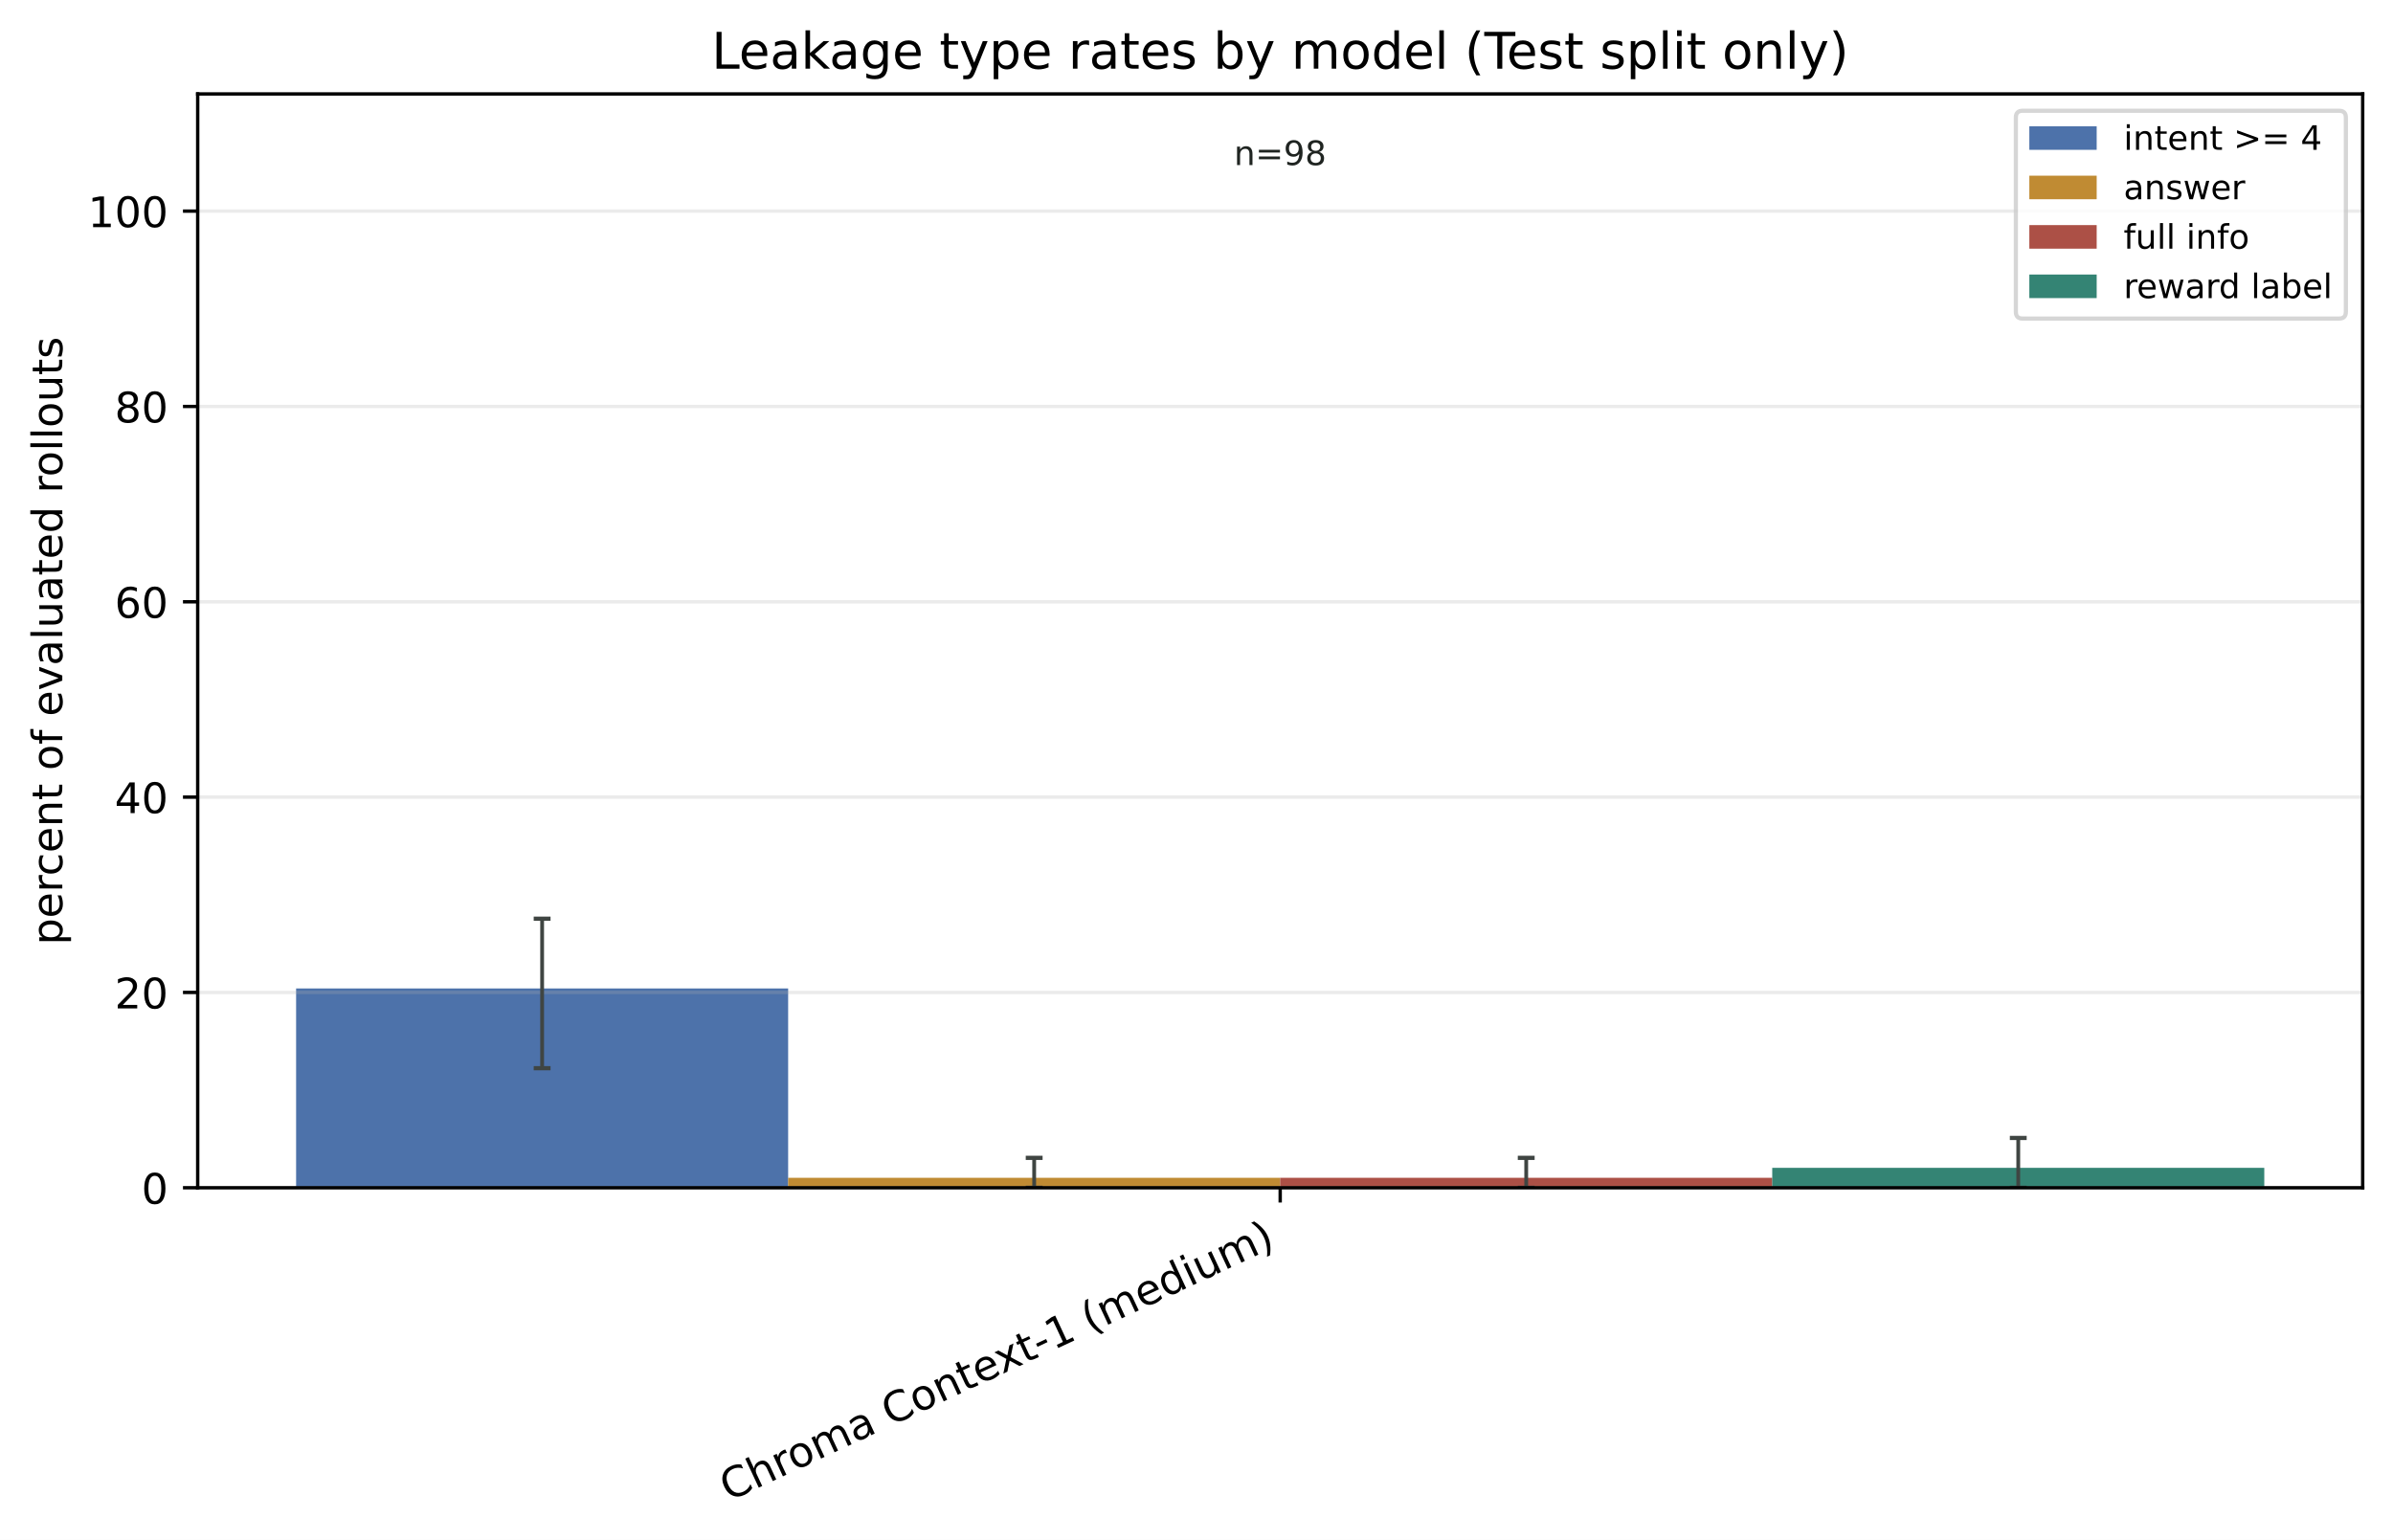
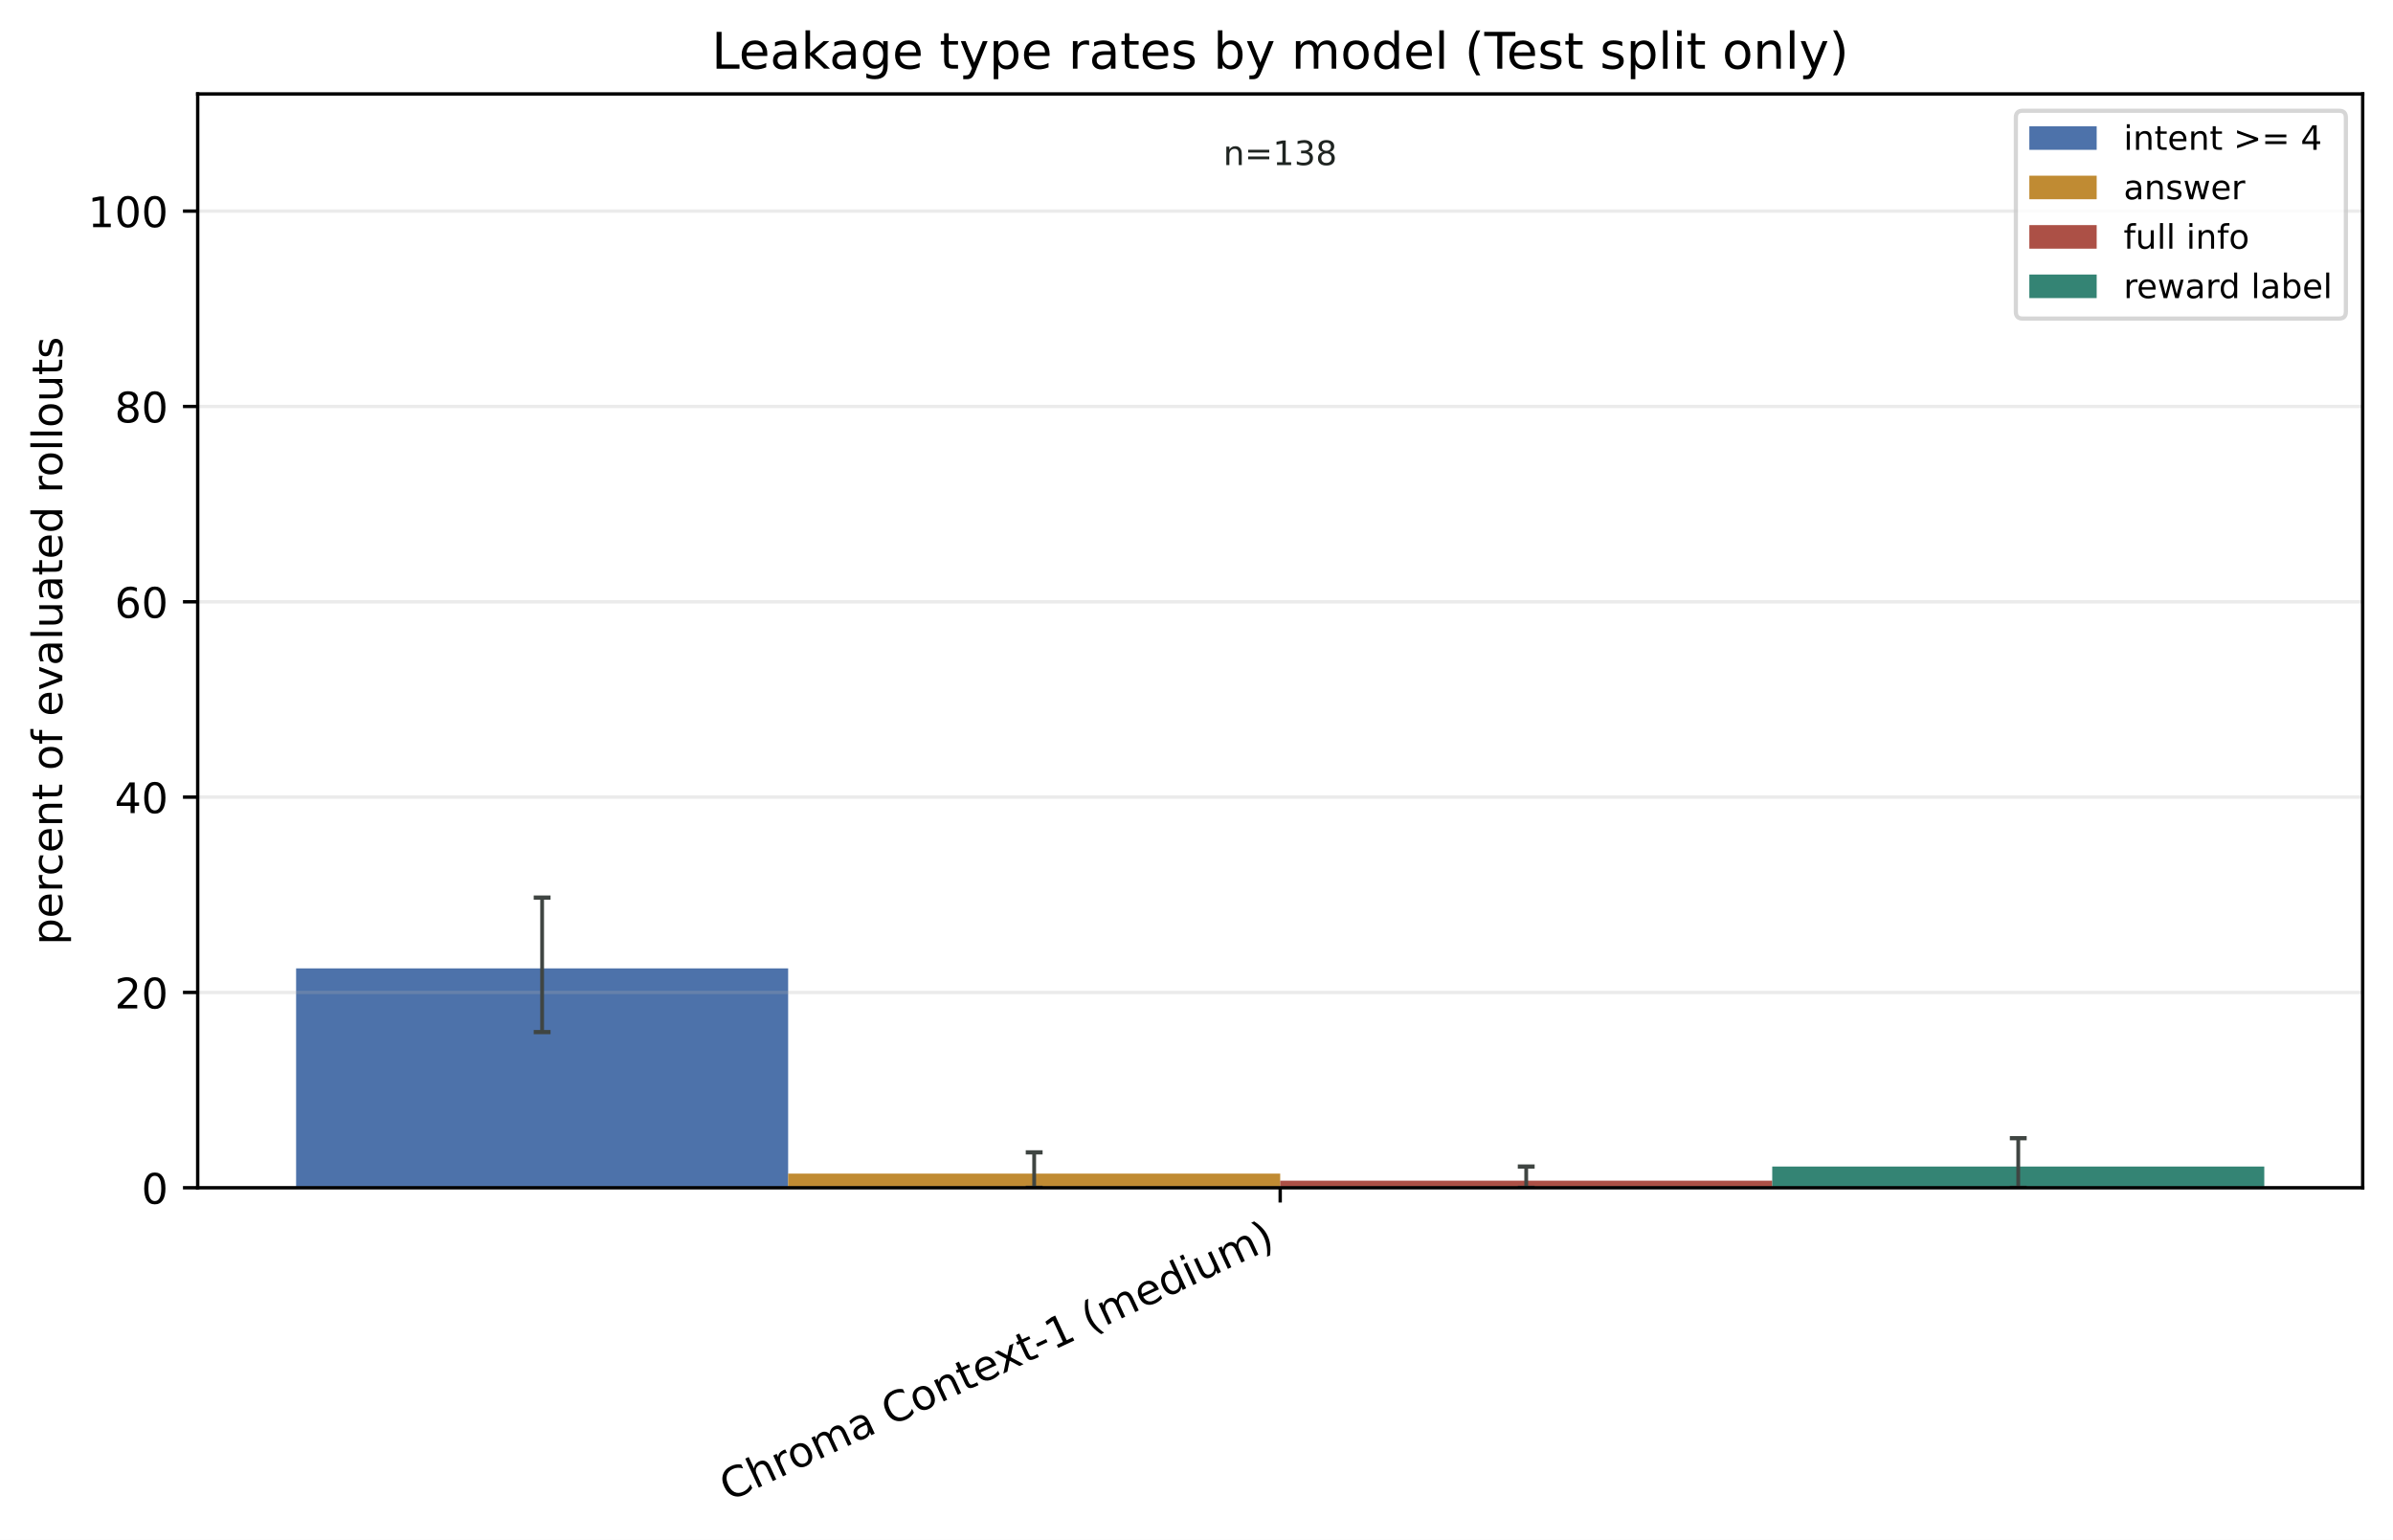
<svg xmlns="http://www.w3.org/2000/svg" xmlns:xlink="http://www.w3.org/1999/xlink" width="568.496pt" height="365.856pt" viewBox="0 0 568.496 365.856" version="1.1">
  <defs>
    <style type="text/css">*{stroke-linejoin: round; stroke-linecap: butt}</style>
  </defs>
  <g id="figure_1">
    <g id="patch_1">
      <path d="M 0 365.856 L 568.496 365.856 L 568.496 0 L 0 0 z " style="fill: #ffffff" />
    </g>
    <g id="axes_1">
      <g id="patch_2">
        <path d="M 46.966 282.198 L 561.296 282.198 L 561.296 22.318 L 46.966 22.318 z " style="fill: #ffffff" />
      </g>
      <g id="patch_3">
-         <path d="M 70.344 282.198 L 187.237 282.198 L 187.237 234.844 L 70.344 234.844 z " clip-path="url(#pe06cd010b6)" style="fill: #315c9c; opacity: 0.86" />
+         <path d="M 70.344 282.198 L 187.237 282.198 L 187.237 230.074 L 70.344 230.074 z " clip-path="url(#p0ffcd22943)" style="fill: #315c9c; opacity: 0.86" />
      </g>
      <g id="patch_4">
-         <path d="M 187.237 282.198 L 304.131 282.198 L 304.131 279.83 L 187.237 279.83 z " clip-path="url(#pe06cd010b6)" style="fill: #b67812; opacity: 0.86" />
+         <path d="M 187.237 282.198 L 304.131 282.198 L 304.131 278.835 L 187.237 278.835 z " clip-path="url(#p0ffcd22943)" style="fill: #b67812; opacity: 0.86" />
      </g>
      <g id="patch_5">
-         <path d="M 304.131 282.198 L 421.024 282.198 L 421.024 279.83 L 304.131 279.83 z " clip-path="url(#pe06cd010b6)" style="fill: #9f3428; opacity: 0.86" />
+         <path d="M 304.131 282.198 L 421.024 282.198 L 421.024 280.516 L 304.131 280.516 z " clip-path="url(#p0ffcd22943)" style="fill: #9f3428; opacity: 0.86" />
      </g>
      <g id="patch_6">
-         <path d="M 421.024 282.198 L 537.917 282.198 L 537.917 277.462 L 421.024 277.462 z " clip-path="url(#pe06cd010b6)" style="fill: #14705e; opacity: 0.86" />
+         <path d="M 421.024 282.198 L 537.917 282.198 L 537.917 277.153 L 421.024 277.153 z " clip-path="url(#p0ffcd22943)" style="fill: #14705e; opacity: 0.86" />
      </g>
      <g id="matplotlib.axis_1">
        <g id="xtick_1">
          <g id="line2d_1">
            <defs>
-               <path id="m78c5505eb8" d="M 0 0 L 0 3.5 " style="stroke: #000000; stroke-width: 0.8" />
+               <path id="m7f9b79526e" d="M 0 0 L 0 3.5 " style="stroke: #000000; stroke-width: 0.8" />
            </defs>
            <g>
-               <use xlink:href="#m78c5505eb8" x="304.131" y="282.198" style="stroke: #000000; stroke-width: 0.8" />
+               <use xlink:href="#m7f9b79526e" x="304.131" y="282.198" style="stroke: #000000; stroke-width: 0.8" />
            </g>
          </g>
          <g id="text_1">
            <g transform="translate(173.1073 356.7715) rotate(-25) scale(0.1 -0.1)">
              <defs>
                <path id="DejaVuSans-43" d="M 4122 4306 L 4122 3641 Q 3803 3938 3442 4084 Q 3081 4231 2675 4231 Q 1875 4231 1450 3742 Q 1025 3253 1025 2328 Q 1025 1406 1450 917 Q 1875 428 2675 428 Q 3081 428 3442 575 Q 3803 722 4122 1019 L 4122 359 Q 3791 134 3420 21 Q 3050 -91 2638 -91 Q 1578 -91 968 557 Q 359 1206 359 2328 Q 359 3453 968 4101 Q 1578 4750 2638 4750 Q 3056 4750 3426 4639 Q 3797 4528 4122 4306 z " transform="scale(0.015625)" />
                <path id="DejaVuSans-68" d="M 3513 2113 L 3513 0 L 2938 0 L 2938 2094 Q 2938 2591 2744 2837 Q 2550 3084 2163 3084 Q 1697 3084 1428 2787 Q 1159 2491 1159 1978 L 1159 0 L 581 0 L 581 4863 L 1159 4863 L 1159 2956 Q 1366 3272 1645 3428 Q 1925 3584 2291 3584 Q 2894 3584 3203 3211 Q 3513 2838 3513 2113 z " transform="scale(0.015625)" />
                <path id="DejaVuSans-72" d="M 2631 2963 Q 2534 3019 2420 3045 Q 2306 3072 2169 3072 Q 1681 3072 1420 2755 Q 1159 2438 1159 1844 L 1159 0 L 581 0 L 581 3500 L 1159 3500 L 1159 2956 Q 1341 3275 1631 3429 Q 1922 3584 2338 3584 Q 2397 3584 2469 3576 Q 2541 3569 2628 3553 L 2631 2963 z " transform="scale(0.015625)" />
                <path id="DejaVuSans-6f" d="M 1959 3097 Q 1497 3097 1228 2736 Q 959 2375 959 1747 Q 959 1119 1226 758 Q 1494 397 1959 397 Q 2419 397 2687 759 Q 2956 1122 2956 1747 Q 2956 2369 2687 2733 Q 2419 3097 1959 3097 z M 1959 3584 Q 2709 3584 3137 3096 Q 3566 2609 3566 1747 Q 3566 888 3137 398 Q 2709 -91 1959 -91 Q 1206 -91 779 398 Q 353 888 353 1747 Q 353 2609 779 3096 Q 1206 3584 1959 3584 z " transform="scale(0.015625)" />
                <path id="DejaVuSans-6d" d="M 3328 2828 Q 3544 3216 3844 3400 Q 4144 3584 4550 3584 Q 5097 3584 5394 3201 Q 5691 2819 5691 2113 L 5691 0 L 5113 0 L 5113 2094 Q 5113 2597 4934 2840 Q 4756 3084 4391 3084 Q 3944 3084 3684 2787 Q 3425 2491 3425 1978 L 3425 0 L 2847 0 L 2847 2094 Q 2847 2600 2669 2842 Q 2491 3084 2119 3084 Q 1678 3084 1418 2786 Q 1159 2488 1159 1978 L 1159 0 L 581 0 L 581 3500 L 1159 3500 L 1159 2956 Q 1356 3278 1631 3431 Q 1906 3584 2284 3584 Q 2666 3584 2933 3390 Q 3200 3197 3328 2828 z " transform="scale(0.015625)" />
                <path id="DejaVuSans-61" d="M 2194 1759 Q 1497 1759 1228 1600 Q 959 1441 959 1056 Q 959 750 1161 570 Q 1363 391 1709 391 Q 2188 391 2477 730 Q 2766 1069 2766 1631 L 2766 1759 L 2194 1759 z M 3341 1997 L 3341 0 L 2766 0 L 2766 531 Q 2569 213 2275 61 Q 1981 -91 1556 -91 Q 1019 -91 701 211 Q 384 513 384 1019 Q 384 1609 779 1909 Q 1175 2209 1959 2209 L 2766 2209 L 2766 2266 Q 2766 2663 2505 2880 Q 2244 3097 1772 3097 Q 1472 3097 1187 3025 Q 903 2953 641 2809 L 641 3341 Q 956 3463 1253 3523 Q 1550 3584 1831 3584 Q 2591 3584 2966 3190 Q 3341 2797 3341 1997 z " transform="scale(0.015625)" />
                <path id="DejaVuSans-20" transform="scale(0.015625)" />
                <path id="DejaVuSans-6e" d="M 3513 2113 L 3513 0 L 2938 0 L 2938 2094 Q 2938 2591 2744 2837 Q 2550 3084 2163 3084 Q 1697 3084 1428 2787 Q 1159 2491 1159 1978 L 1159 0 L 581 0 L 581 3500 L 1159 3500 L 1159 2956 Q 1366 3272 1645 3428 Q 1925 3584 2291 3584 Q 2894 3584 3203 3211 Q 3513 2838 3513 2113 z " transform="scale(0.015625)" />
                <path id="DejaVuSans-74" d="M 1172 4494 L 1172 3500 L 2356 3500 L 2356 3053 L 1172 3053 L 1172 1153 Q 1172 725 1289 603 Q 1406 481 1766 481 L 2356 481 L 2356 0 L 1766 0 Q 1100 0 847 248 Q 594 497 594 1153 L 594 3053 L 172 3053 L 172 3500 L 594 3500 L 594 4494 L 1172 4494 z " transform="scale(0.015625)" />
                <path id="DejaVuSans-65" d="M 3597 1894 L 3597 1613 L 953 1613 Q 991 1019 1311 708 Q 1631 397 2203 397 Q 2534 397 2845 478 Q 3156 559 3463 722 L 3463 178 Q 3153 47 2828 -22 Q 2503 -91 2169 -91 Q 1331 -91 842 396 Q 353 884 353 1716 Q 353 2575 817 3079 Q 1281 3584 2069 3584 Q 2775 3584 3186 3129 Q 3597 2675 3597 1894 z M 3022 2063 Q 3016 2534 2758 2815 Q 2500 3097 2075 3097 Q 1594 3097 1305 2825 Q 1016 2553 972 2059 L 3022 2063 z " transform="scale(0.015625)" />
                <path id="DejaVuSans-78" d="M 3513 3500 L 2247 1797 L 3578 0 L 2900 0 L 1881 1375 L 863 0 L 184 0 L 1544 1831 L 300 3500 L 978 3500 L 1906 2253 L 2834 3500 L 3513 3500 z " transform="scale(0.015625)" />
                <path id="DejaVuSans-2d" d="M 313 2009 L 1997 2009 L 1997 1497 L 313 1497 L 313 2009 z " transform="scale(0.015625)" />
                <path id="DejaVuSans-31" d="M 794 531 L 1825 531 L 1825 4091 L 703 3866 L 703 4441 L 1819 4666 L 2450 4666 L 2450 531 L 3481 531 L 3481 0 L 794 0 L 794 531 z " transform="scale(0.015625)" />
                <path id="DejaVuSans-28" d="M 1984 4856 Q 1566 4138 1362 3434 Q 1159 2731 1159 2009 Q 1159 1288 1364 580 Q 1569 -128 1984 -844 L 1484 -844 Q 1016 -109 783 600 Q 550 1309 550 2009 Q 550 2706 781 3412 Q 1013 4119 1484 4856 L 1984 4856 z " transform="scale(0.015625)" />
                <path id="DejaVuSans-64" d="M 2906 2969 L 2906 4863 L 3481 4863 L 3481 0 L 2906 0 L 2906 525 Q 2725 213 2448 61 Q 2172 -91 1784 -91 Q 1150 -91 751 415 Q 353 922 353 1747 Q 353 2572 751 3078 Q 1150 3584 1784 3584 Q 2172 3584 2448 3432 Q 2725 3281 2906 2969 z M 947 1747 Q 947 1113 1208 752 Q 1469 391 1925 391 Q 2381 391 2643 752 Q 2906 1113 2906 1747 Q 2906 2381 2643 2742 Q 2381 3103 1925 3103 Q 1469 3103 1208 2742 Q 947 2381 947 1747 z " transform="scale(0.015625)" />
                <path id="DejaVuSans-69" d="M 603 3500 L 1178 3500 L 1178 0 L 603 0 L 603 3500 z M 603 4863 L 1178 4863 L 1178 4134 L 603 4134 L 603 4863 z " transform="scale(0.015625)" />
                <path id="DejaVuSans-75" d="M 544 1381 L 544 3500 L 1119 3500 L 1119 1403 Q 1119 906 1312 657 Q 1506 409 1894 409 Q 2359 409 2629 706 Q 2900 1003 2900 1516 L 2900 3500 L 3475 3500 L 3475 0 L 2900 0 L 2900 538 Q 2691 219 2414 64 Q 2138 -91 1772 -91 Q 1169 -91 856 284 Q 544 659 544 1381 z M 1991 3584 L 1991 3584 z " transform="scale(0.015625)" />
                <path id="DejaVuSans-29" d="M 513 4856 L 1013 4856 Q 1481 4119 1714 3412 Q 1947 2706 1947 2009 Q 1947 1309 1714 600 Q 1481 -109 1013 -844 L 513 -844 Q 928 -128 1133 580 Q 1338 1288 1338 2009 Q 1338 2731 1133 3434 Q 928 4138 513 4856 z " transform="scale(0.015625)" />
              </defs>
              <use xlink:href="#DejaVuSans-43" />
              <use xlink:href="#DejaVuSans-68" transform="translate(69.82422 0)" />
              <use xlink:href="#DejaVuSans-72" transform="translate(133.2031 0)" />
              <use xlink:href="#DejaVuSans-6f" transform="translate(172.0664 0)" />
              <use xlink:href="#DejaVuSans-6d" transform="translate(233.248 0)" />
              <use xlink:href="#DejaVuSans-61" transform="translate(330.6602 0)" />
              <use xlink:href="#DejaVuSans-20" transform="translate(391.9395 0)" />
              <use xlink:href="#DejaVuSans-43" transform="translate(423.7266 0)" />
              <use xlink:href="#DejaVuSans-6f" transform="translate(493.5508 0)" />
              <use xlink:href="#DejaVuSans-6e" transform="translate(554.7324 0)" />
              <use xlink:href="#DejaVuSans-74" transform="translate(618.1113 0)" />
              <use xlink:href="#DejaVuSans-65" transform="translate(657.3203 0)" />
              <use xlink:href="#DejaVuSans-78" transform="translate(717.0938 0)" />
              <use xlink:href="#DejaVuSans-74" transform="translate(776.2734 0)" />
              <use xlink:href="#DejaVuSans-2d" transform="translate(815.4824 0)" />
              <use xlink:href="#DejaVuSans-31" transform="translate(851.5664 0)" />
              <use xlink:href="#DejaVuSans-20" transform="translate(915.1895 0)" />
              <use xlink:href="#DejaVuSans-28" transform="translate(946.9766 0)" />
              <use xlink:href="#DejaVuSans-6d" transform="translate(985.9902 0)" />
              <use xlink:href="#DejaVuSans-65" transform="translate(1083.402 0)" />
              <use xlink:href="#DejaVuSans-64" transform="translate(1144.926 0)" />
              <use xlink:href="#DejaVuSans-69" transform="translate(1208.402 0)" />
              <use xlink:href="#DejaVuSans-75" transform="translate(1236.186 0)" />
              <use xlink:href="#DejaVuSans-6d" transform="translate(1299.564 0)" />
              <use xlink:href="#DejaVuSans-29" transform="translate(1396.977 0)" />
            </g>
          </g>
        </g>
      </g>
      <g id="matplotlib.axis_2">
        <g id="ytick_1">
          <g id="line2d_2">
-             <path d="M 46.966 282.198 L 561.296 282.198 " clip-path="url(#pe06cd010b6)" style="fill: none; stroke: #b0b0b0; stroke-opacity: 0.25; stroke-width: 0.8; stroke-linecap: square" />
+             <path d="M 46.966 282.198 L 561.296 282.198 " clip-path="url(#p0ffcd22943)" style="fill: none; stroke: #b0b0b0; stroke-opacity: 0.25; stroke-width: 0.8; stroke-linecap: square" />
          </g>
          <g id="line2d_3">
            <defs>
-               <path id="mf700ac5e7e" d="M 0 0 L -3.5 0 " style="stroke: #000000; stroke-width: 0.8" />
+               <path id="m2455727f34" d="M 0 0 L -3.5 0 " style="stroke: #000000; stroke-width: 0.8" />
            </defs>
            <g>
-               <use xlink:href="#mf700ac5e7e" x="46.966" y="282.198" style="stroke: #000000; stroke-width: 0.8" />
+               <use xlink:href="#m2455727f34" x="46.966" y="282.198" style="stroke: #000000; stroke-width: 0.8" />
            </g>
          </g>
          <g id="text_2">
            <g transform="translate(33.60312 285.9969) scale(0.1 -0.1)">
              <defs>
                <path id="DejaVuSans-30" d="M 2034 4250 Q 1547 4250 1301 3770 Q 1056 3291 1056 2328 Q 1056 1369 1301 889 Q 1547 409 2034 409 Q 2525 409 2770 889 Q 3016 1369 3016 2328 Q 3016 3291 2770 3770 Q 2525 4250 2034 4250 z M 2034 4750 Q 2819 4750 3233 4129 Q 3647 3509 3647 2328 Q 3647 1150 3233 529 Q 2819 -91 2034 -91 Q 1250 -91 836 529 Q 422 1150 422 2328 Q 422 3509 836 4129 Q 1250 4750 2034 4750 z " transform="scale(0.015625)" />
              </defs>
              <use xlink:href="#DejaVuSans-30" />
            </g>
          </g>
        </g>
        <g id="ytick_2">
          <g id="line2d_4">
-             <path d="M 46.966 235.791 L 561.296 235.791 " clip-path="url(#pe06cd010b6)" style="fill: none; stroke: #b0b0b0; stroke-opacity: 0.25; stroke-width: 0.8; stroke-linecap: square" />
+             <path d="M 46.966 235.791 L 561.296 235.791 " clip-path="url(#p0ffcd22943)" style="fill: none; stroke: #b0b0b0; stroke-opacity: 0.25; stroke-width: 0.8; stroke-linecap: square" />
          </g>
          <g id="line2d_5">
            <g>
-               <use xlink:href="#mf700ac5e7e" x="46.966" y="235.791" style="stroke: #000000; stroke-width: 0.8" />
+               <use xlink:href="#m2455727f34" x="46.966" y="235.791" style="stroke: #000000; stroke-width: 0.8" />
            </g>
          </g>
          <g id="text_3">
            <g transform="translate(27.24063 239.5898) scale(0.1 -0.1)">
              <defs>
                <path id="DejaVuSans-32" d="M 1228 531 L 3431 531 L 3431 0 L 469 0 L 469 531 Q 828 903 1448 1529 Q 2069 2156 2228 2338 Q 2531 2678 2651 2914 Q 2772 3150 2772 3378 Q 2772 3750 2511 3984 Q 2250 4219 1831 4219 Q 1534 4219 1204 4116 Q 875 4013 500 3803 L 500 4441 Q 881 4594 1212 4672 Q 1544 4750 1819 4750 Q 2544 4750 2975 4387 Q 3406 4025 3406 3419 Q 3406 3131 3298 2873 Q 3191 2616 2906 2266 Q 2828 2175 2409 1742 Q 1991 1309 1228 531 z " transform="scale(0.015625)" />
              </defs>
              <use xlink:href="#DejaVuSans-32" />
              <use xlink:href="#DejaVuSans-30" transform="translate(63.62305 0)" />
            </g>
          </g>
        </g>
        <g id="ytick_3">
          <g id="line2d_6">
-             <path d="M 46.966 189.384 L 561.296 189.384 " clip-path="url(#pe06cd010b6)" style="fill: none; stroke: #b0b0b0; stroke-opacity: 0.25; stroke-width: 0.8; stroke-linecap: square" />
+             <path d="M 46.966 189.384 L 561.296 189.384 " clip-path="url(#p0ffcd22943)" style="fill: none; stroke: #b0b0b0; stroke-opacity: 0.25; stroke-width: 0.8; stroke-linecap: square" />
          </g>
          <g id="line2d_7">
            <g>
-               <use xlink:href="#mf700ac5e7e" x="46.966" y="189.384" style="stroke: #000000; stroke-width: 0.8" />
+               <use xlink:href="#m2455727f34" x="46.966" y="189.384" style="stroke: #000000; stroke-width: 0.8" />
            </g>
          </g>
          <g id="text_4">
            <g transform="translate(27.24063 193.1828) scale(0.1 -0.1)">
              <defs>
                <path id="DejaVuSans-34" d="M 2419 4116 L 825 1625 L 2419 1625 L 2419 4116 z M 2253 4666 L 3047 4666 L 3047 1625 L 3713 1625 L 3713 1100 L 3047 1100 L 3047 0 L 2419 0 L 2419 1100 L 313 1100 L 313 1709 L 2253 4666 z " transform="scale(0.015625)" />
              </defs>
              <use xlink:href="#DejaVuSans-34" />
              <use xlink:href="#DejaVuSans-30" transform="translate(63.62305 0)" />
            </g>
          </g>
        </g>
        <g id="ytick_4">
          <g id="line2d_8">
-             <path d="M 46.966 142.976 L 561.296 142.976 " clip-path="url(#pe06cd010b6)" style="fill: none; stroke: #b0b0b0; stroke-opacity: 0.25; stroke-width: 0.8; stroke-linecap: square" />
+             <path d="M 46.966 142.976 L 561.296 142.976 " clip-path="url(#p0ffcd22943)" style="fill: none; stroke: #b0b0b0; stroke-opacity: 0.25; stroke-width: 0.8; stroke-linecap: square" />
          </g>
          <g id="line2d_9">
            <g>
-               <use xlink:href="#mf700ac5e7e" x="46.966" y="142.976" style="stroke: #000000; stroke-width: 0.8" />
+               <use xlink:href="#m2455727f34" x="46.966" y="142.976" style="stroke: #000000; stroke-width: 0.8" />
            </g>
          </g>
          <g id="text_5">
            <g transform="translate(27.24063 146.7757) scale(0.1 -0.1)">
              <defs>
                <path id="DejaVuSans-36" d="M 2113 2584 Q 1688 2584 1439 2293 Q 1191 2003 1191 1497 Q 1191 994 1439 701 Q 1688 409 2113 409 Q 2538 409 2786 701 Q 3034 994 3034 1497 Q 3034 2003 2786 2293 Q 2538 2584 2113 2584 z M 3366 4563 L 3366 3988 Q 3128 4100 2886 4159 Q 2644 4219 2406 4219 Q 1781 4219 1451 3797 Q 1122 3375 1075 2522 Q 1259 2794 1537 2939 Q 1816 3084 2150 3084 Q 2853 3084 3261 2657 Q 3669 2231 3669 1497 Q 3669 778 3244 343 Q 2819 -91 2113 -91 Q 1303 -91 875 529 Q 447 1150 447 2328 Q 447 3434 972 4092 Q 1497 4750 2381 4750 Q 2619 4750 2861 4703 Q 3103 4656 3366 4563 z " transform="scale(0.015625)" />
              </defs>
              <use xlink:href="#DejaVuSans-36" />
              <use xlink:href="#DejaVuSans-30" transform="translate(63.62305 0)" />
            </g>
          </g>
        </g>
        <g id="ytick_5">
          <g id="line2d_10">
-             <path d="M 46.966 96.569 L 561.296 96.569 " clip-path="url(#pe06cd010b6)" style="fill: none; stroke: #b0b0b0; stroke-opacity: 0.25; stroke-width: 0.8; stroke-linecap: square" />
+             <path d="M 46.966 96.569 L 561.296 96.569 " clip-path="url(#p0ffcd22943)" style="fill: none; stroke: #b0b0b0; stroke-opacity: 0.25; stroke-width: 0.8; stroke-linecap: square" />
          </g>
          <g id="line2d_11">
            <g>
-               <use xlink:href="#mf700ac5e7e" x="46.966" y="96.569" style="stroke: #000000; stroke-width: 0.8" />
+               <use xlink:href="#m2455727f34" x="46.966" y="96.569" style="stroke: #000000; stroke-width: 0.8" />
            </g>
          </g>
          <g id="text_6">
            <g transform="translate(27.24063 100.3686) scale(0.1 -0.1)">
              <defs>
                <path id="DejaVuSans-38" d="M 2034 2216 Q 1584 2216 1326 1975 Q 1069 1734 1069 1313 Q 1069 891 1326 650 Q 1584 409 2034 409 Q 2484 409 2743 651 Q 3003 894 3003 1313 Q 3003 1734 2745 1975 Q 2488 2216 2034 2216 z M 1403 2484 Q 997 2584 770 2862 Q 544 3141 544 3541 Q 544 4100 942 4425 Q 1341 4750 2034 4750 Q 2731 4750 3128 4425 Q 3525 4100 3525 3541 Q 3525 3141 3298 2862 Q 3072 2584 2669 2484 Q 3125 2378 3379 2068 Q 3634 1759 3634 1313 Q 3634 634 3220 271 Q 2806 -91 2034 -91 Q 1263 -91 848 271 Q 434 634 434 1313 Q 434 1759 690 2068 Q 947 2378 1403 2484 z M 1172 3481 Q 1172 3119 1398 2916 Q 1625 2713 2034 2713 Q 2441 2713 2670 2916 Q 2900 3119 2900 3481 Q 2900 3844 2670 4047 Q 2441 4250 2034 4250 Q 1625 4250 1398 4047 Q 1172 3844 1172 3481 z " transform="scale(0.015625)" />
              </defs>
              <use xlink:href="#DejaVuSans-38" />
              <use xlink:href="#DejaVuSans-30" transform="translate(63.62305 0)" />
            </g>
          </g>
        </g>
        <g id="ytick_6">
          <g id="line2d_12">
-             <path d="M 46.966 50.162 L 561.296 50.162 " clip-path="url(#pe06cd010b6)" style="fill: none; stroke: #b0b0b0; stroke-opacity: 0.25; stroke-width: 0.8; stroke-linecap: square" />
+             <path d="M 46.966 50.162 L 561.296 50.162 " clip-path="url(#p0ffcd22943)" style="fill: none; stroke: #b0b0b0; stroke-opacity: 0.25; stroke-width: 0.8; stroke-linecap: square" />
          </g>
          <g id="line2d_13">
            <g>
-               <use xlink:href="#mf700ac5e7e" x="46.966" y="50.162" style="stroke: #000000; stroke-width: 0.8" />
+               <use xlink:href="#m2455727f34" x="46.966" y="50.162" style="stroke: #000000; stroke-width: 0.8" />
            </g>
          </g>
          <g id="text_7">
            <g transform="translate(20.87813 53.96158) scale(0.1 -0.1)">
              <use xlink:href="#DejaVuSans-31" />
              <use xlink:href="#DejaVuSans-30" transform="translate(63.62305 0)" />
              <use xlink:href="#DejaVuSans-30" transform="translate(127.2461 0)" />
            </g>
          </g>
        </g>
        <g id="text_8">
          <g transform="translate(14.79844 224.4993) rotate(-90) scale(0.1 -0.1)">
            <defs>
              <path id="DejaVuSans-70" d="M 1159 525 L 1159 -1331 L 581 -1331 L 581 3500 L 1159 3500 L 1159 2969 Q 1341 3281 1617 3432 Q 1894 3584 2278 3584 Q 2916 3584 3314 3078 Q 3713 2572 3713 1747 Q 3713 922 3314 415 Q 2916 -91 2278 -91 Q 1894 -91 1617 61 Q 1341 213 1159 525 z M 3116 1747 Q 3116 2381 2855 2742 Q 2594 3103 2138 3103 Q 1681 3103 1420 2742 Q 1159 2381 1159 1747 Q 1159 1113 1420 752 Q 1681 391 2138 391 Q 2594 391 2855 752 Q 3116 1113 3116 1747 z " transform="scale(0.015625)" />
              <path id="DejaVuSans-63" d="M 3122 3366 L 3122 2828 Q 2878 2963 2633 3030 Q 2388 3097 2138 3097 Q 1578 3097 1268 2742 Q 959 2388 959 1747 Q 959 1106 1268 751 Q 1578 397 2138 397 Q 2388 397 2633 464 Q 2878 531 3122 666 L 3122 134 Q 2881 22 2623 -34 Q 2366 -91 2075 -91 Q 1284 -91 818 406 Q 353 903 353 1747 Q 353 2603 823 3093 Q 1294 3584 2113 3584 Q 2378 3584 2631 3529 Q 2884 3475 3122 3366 z " transform="scale(0.015625)" />
              <path id="DejaVuSans-66" d="M 2375 4863 L 2375 4384 L 1825 4384 Q 1516 4384 1395 4259 Q 1275 4134 1275 3809 L 1275 3500 L 2222 3500 L 2222 3053 L 1275 3053 L 1275 0 L 697 0 L 697 3053 L 147 3053 L 147 3500 L 697 3500 L 697 3744 Q 697 4328 969 4595 Q 1241 4863 1831 4863 L 2375 4863 z " transform="scale(0.015625)" />
              <path id="DejaVuSans-76" d="M 191 3500 L 800 3500 L 1894 563 L 2988 3500 L 3597 3500 L 2284 0 L 1503 0 L 191 3500 z " transform="scale(0.015625)" />
              <path id="DejaVuSans-6c" d="M 603 4863 L 1178 4863 L 1178 0 L 603 0 L 603 4863 z " transform="scale(0.015625)" />
              <path id="DejaVuSans-73" d="M 2834 3397 L 2834 2853 Q 2591 2978 2328 3040 Q 2066 3103 1784 3103 Q 1356 3103 1142 2972 Q 928 2841 928 2578 Q 928 2378 1081 2264 Q 1234 2150 1697 2047 L 1894 2003 Q 2506 1872 2764 1633 Q 3022 1394 3022 966 Q 3022 478 2636 193 Q 2250 -91 1575 -91 Q 1294 -91 989 -36 Q 684 19 347 128 L 347 722 Q 666 556 975 473 Q 1284 391 1588 391 Q 1994 391 2212 530 Q 2431 669 2431 922 Q 2431 1156 2273 1281 Q 2116 1406 1581 1522 L 1381 1569 Q 847 1681 609 1914 Q 372 2147 372 2553 Q 372 3047 722 3315 Q 1072 3584 1716 3584 Q 2034 3584 2315 3537 Q 2597 3491 2834 3397 z " transform="scale(0.015625)" />
            </defs>
            <use xlink:href="#DejaVuSans-70" />
            <use xlink:href="#DejaVuSans-65" transform="translate(63.47656 0)" />
            <use xlink:href="#DejaVuSans-72" transform="translate(125 0)" />
            <use xlink:href="#DejaVuSans-63" transform="translate(163.8633 0)" />
            <use xlink:href="#DejaVuSans-65" transform="translate(218.8438 0)" />
            <use xlink:href="#DejaVuSans-6e" transform="translate(280.3672 0)" />
            <use xlink:href="#DejaVuSans-74" transform="translate(343.7461 0)" />
            <use xlink:href="#DejaVuSans-20" transform="translate(382.9551 0)" />
            <use xlink:href="#DejaVuSans-6f" transform="translate(414.7422 0)" />
            <use xlink:href="#DejaVuSans-66" transform="translate(475.9238 0)" />
            <use xlink:href="#DejaVuSans-20" transform="translate(511.1289 0)" />
            <use xlink:href="#DejaVuSans-65" transform="translate(542.916 0)" />
            <use xlink:href="#DejaVuSans-76" transform="translate(604.4395 0)" />
            <use xlink:href="#DejaVuSans-61" transform="translate(663.6191 0)" />
            <use xlink:href="#DejaVuSans-6c" transform="translate(724.8984 0)" />
            <use xlink:href="#DejaVuSans-75" transform="translate(752.6816 0)" />
            <use xlink:href="#DejaVuSans-61" transform="translate(816.0605 0)" />
            <use xlink:href="#DejaVuSans-74" transform="translate(877.3398 0)" />
            <use xlink:href="#DejaVuSans-65" transform="translate(916.5488 0)" />
            <use xlink:href="#DejaVuSans-64" transform="translate(978.0723 0)" />
            <use xlink:href="#DejaVuSans-20" transform="translate(1041.549 0)" />
            <use xlink:href="#DejaVuSans-72" transform="translate(1073.336 0)" />
            <use xlink:href="#DejaVuSans-6f" transform="translate(1112.199 0)" />
            <use xlink:href="#DejaVuSans-6c" transform="translate(1173.381 0)" />
            <use xlink:href="#DejaVuSans-6c" transform="translate(1201.164 0)" />
            <use xlink:href="#DejaVuSans-6f" transform="translate(1228.947 0)" />
            <use xlink:href="#DejaVuSans-75" transform="translate(1290.129 0)" />
            <use xlink:href="#DejaVuSans-74" transform="translate(1353.508 0)" />
            <use xlink:href="#DejaVuSans-73" transform="translate(1392.717 0)" />
          </g>
        </g>
      </g>
      <g id="LineCollection_1">
-         <path d="M 128.791 253.785 L 128.791 218.27 " clip-path="url(#pe06cd010b6)" style="fill: none; stroke: #3f4542; stroke-width: 0.9" />
+         <path d="M 128.791 245.207 L 128.791 213.26 " clip-path="url(#p0ffcd22943)" style="fill: none; stroke: #3f4542; stroke-width: 0.9" />
      </g>
      <g id="line2d_14">
        <defs>
-           <path id="m002d29610b" d="M 2 0 L -2 -0 " style="stroke: #3f4542" />
+           <path id="m4428464417" d="M 2 0 L -2 -0 " style="stroke: #3f4542" />
        </defs>
-         <g clip-path="url(#pe06cd010b6)">
-           <use xlink:href="#m002d29610b" x="128.791" y="253.785" style="fill: #1f77b4; stroke: #3f4542" />
+         <g clip-path="url(#p0ffcd22943)">
+           <use xlink:href="#m4428464417" x="128.791" y="245.207" style="fill: #1f77b4; stroke: #3f4542" />
        </g>
      </g>
      <g id="line2d_15">
-         <g clip-path="url(#pe06cd010b6)">
-           <use xlink:href="#m002d29610b" x="128.791" y="218.27" style="fill: #1f77b4; stroke: #3f4542" />
+         <g clip-path="url(#p0ffcd22943)">
+           <use xlink:href="#m4428464417" x="128.791" y="213.26" style="fill: #1f77b4; stroke: #3f4542" />
        </g>
      </g>
      <g id="LineCollection_2">
-         <path d="M 245.684 282.198 L 245.684 275.095 " clip-path="url(#pe06cd010b6)" style="fill: none; stroke: #3f4542; stroke-width: 0.9" />
+         <path d="M 245.684 282.198 L 245.684 273.791 " clip-path="url(#p0ffcd22943)" style="fill: none; stroke: #3f4542; stroke-width: 0.9" />
      </g>
      <g id="line2d_16">
-         <g clip-path="url(#pe06cd010b6)">
-           <use xlink:href="#m002d29610b" x="245.684" y="282.198" style="fill: #1f77b4; stroke: #3f4542" />
+         <g clip-path="url(#p0ffcd22943)">
+           <use xlink:href="#m4428464417" x="245.684" y="282.198" style="fill: #1f77b4; stroke: #3f4542" />
        </g>
      </g>
      <g id="line2d_17">
-         <g clip-path="url(#pe06cd010b6)">
-           <use xlink:href="#m002d29610b" x="245.684" y="275.095" style="fill: #1f77b4; stroke: #3f4542" />
+         <g clip-path="url(#p0ffcd22943)">
+           <use xlink:href="#m4428464417" x="245.684" y="273.791" style="fill: #1f77b4; stroke: #3f4542" />
        </g>
      </g>
      <g id="LineCollection_3">
-         <path d="M 362.577 282.198 L 362.577 275.095 " clip-path="url(#pe06cd010b6)" style="fill: none; stroke: #3f4542; stroke-width: 0.9" />
+         <path d="M 362.577 282.198 L 362.577 277.153 " clip-path="url(#p0ffcd22943)" style="fill: none; stroke: #3f4542; stroke-width: 0.9" />
      </g>
      <g id="line2d_18">
-         <g clip-path="url(#pe06cd010b6)">
-           <use xlink:href="#m002d29610b" x="362.577" y="282.198" style="fill: #1f77b4; stroke: #3f4542" />
+         <g clip-path="url(#p0ffcd22943)">
+           <use xlink:href="#m4428464417" x="362.577" y="282.198" style="fill: #1f77b4; stroke: #3f4542" />
        </g>
      </g>
      <g id="line2d_19">
-         <g clip-path="url(#pe06cd010b6)">
-           <use xlink:href="#m002d29610b" x="362.577" y="275.095" style="fill: #1f77b4; stroke: #3f4542" />
+         <g clip-path="url(#p0ffcd22943)">
+           <use xlink:href="#m4428464417" x="362.577" y="277.153" style="fill: #1f77b4; stroke: #3f4542" />
        </g>
      </g>
      <g id="LineCollection_4">
-         <path d="M 479.47 282.198 L 479.47 270.359 " clip-path="url(#pe06cd010b6)" style="fill: none; stroke: #3f4542; stroke-width: 0.9" />
+         <path d="M 479.47 282.198 L 479.47 270.428 " clip-path="url(#p0ffcd22943)" style="fill: none; stroke: #3f4542; stroke-width: 0.9" />
      </g>
      <g id="line2d_20">
-         <g clip-path="url(#pe06cd010b6)">
-           <use xlink:href="#m002d29610b" x="479.47" y="282.198" style="fill: #1f77b4; stroke: #3f4542" />
+         <g clip-path="url(#p0ffcd22943)">
+           <use xlink:href="#m4428464417" x="479.47" y="282.198" style="fill: #1f77b4; stroke: #3f4542" />
        </g>
      </g>
      <g id="line2d_21">
-         <g clip-path="url(#pe06cd010b6)">
-           <use xlink:href="#m002d29610b" x="479.47" y="270.359" style="fill: #1f77b4; stroke: #3f4542" />
+         <g clip-path="url(#p0ffcd22943)">
+           <use xlink:href="#m4428464417" x="479.47" y="270.428" style="fill: #1f77b4; stroke: #3f4542" />
        </g>
      </g>
      <g id="patch_7">
        <path d="M 46.966 282.198 L 46.966 22.318 " style="fill: none; stroke: #000000; stroke-width: 0.8; stroke-linejoin: miter; stroke-linecap: square" />
      </g>
      <g id="patch_8">
        <path d="M 561.296 282.198 L 561.296 22.318 " style="fill: none; stroke: #000000; stroke-width: 0.8; stroke-linejoin: miter; stroke-linecap: square" />
      </g>
      <g id="patch_9">
        <path d="M 46.966 282.198 L 561.296 282.198 " style="fill: none; stroke: #000000; stroke-width: 0.8; stroke-linejoin: miter; stroke-linecap: square" />
      </g>
      <g id="patch_10">
        <path d="M 46.966 22.318 L 561.296 22.318 " style="fill: none; stroke: #000000; stroke-width: 0.8; stroke-linejoin: miter; stroke-linecap: square" />
      </g>
      <g id="text_9">
-         <g style="fill: #1f2421" transform="translate(293.1538 39.2172) scale(0.08 -0.08)">
+         <g style="fill: #1f2421" transform="translate(290.6087 39.2172) scale(0.08 -0.08)">
          <defs>
            <path id="DejaVuSans-3d" d="M 678 2906 L 4684 2906 L 4684 2381 L 678 2381 L 678 2906 z M 678 1631 L 4684 1631 L 4684 1100 L 678 1100 L 678 1631 z " transform="scale(0.015625)" />
-             <path id="DejaVuSans-39" d="M 703 97 L 703 672 Q 941 559 1184 500 Q 1428 441 1663 441 Q 2288 441 2617 861 Q 2947 1281 2994 2138 Q 2813 1869 2534 1725 Q 2256 1581 1919 1581 Q 1219 1581 811 2004 Q 403 2428 403 3163 Q 403 3881 828 4315 Q 1253 4750 1959 4750 Q 2769 4750 3195 4129 Q 3622 3509 3622 2328 Q 3622 1225 3098 567 Q 2575 -91 1691 -91 Q 1453 -91 1209 -44 Q 966 3 703 97 z M 1959 2075 Q 2384 2075 2632 2365 Q 2881 2656 2881 3163 Q 2881 3666 2632 3958 Q 2384 4250 1959 4250 Q 1534 4250 1286 3958 Q 1038 3666 1038 3163 Q 1038 2656 1286 2365 Q 1534 2075 1959 2075 z " transform="scale(0.015625)" />
+             <path id="DejaVuSans-33" d="M 2597 2516 Q 3050 2419 3304 2112 Q 3559 1806 3559 1356 Q 3559 666 3084 287 Q 2609 -91 1734 -91 Q 1441 -91 1130 -33 Q 819 25 488 141 L 488 750 Q 750 597 1062 519 Q 1375 441 1716 441 Q 2309 441 2620 675 Q 2931 909 2931 1356 Q 2931 1769 2642 2001 Q 2353 2234 1838 2234 L 1294 2234 L 1294 2753 L 1863 2753 Q 2328 2753 2575 2939 Q 2822 3125 2822 3475 Q 2822 3834 2567 4026 Q 2313 4219 1838 4219 Q 1578 4219 1281 4162 Q 984 4106 628 3988 L 628 4550 Q 988 4650 1302 4700 Q 1616 4750 1894 4750 Q 2613 4750 3031 4423 Q 3450 4097 3450 3541 Q 3450 3153 3228 2886 Q 3006 2619 2597 2516 z " transform="scale(0.015625)" />
          </defs>
          <use xlink:href="#DejaVuSans-6e" />
          <use xlink:href="#DejaVuSans-3d" transform="translate(63.37891 0)" />
-           <use xlink:href="#DejaVuSans-39" transform="translate(147.168 0)" />
-           <use xlink:href="#DejaVuSans-38" transform="translate(210.791 0)" />
+           <use xlink:href="#DejaVuSans-31" transform="translate(147.168 0)" />
+           <use xlink:href="#DejaVuSans-33" transform="translate(210.791 0)" />
+           <use xlink:href="#DejaVuSans-38" transform="translate(274.4141 0)" />
        </g>
      </g>
      <g id="text_10">
        <g transform="translate(169.0584 16.31812) scale(0.12 -0.12)">
          <defs>
            <path id="DejaVuSans-4c" d="M 628 4666 L 1259 4666 L 1259 531 L 3531 531 L 3531 0 L 628 0 L 628 4666 z " transform="scale(0.015625)" />
            <path id="DejaVuSans-6b" d="M 581 4863 L 1159 4863 L 1159 1991 L 2875 3500 L 3609 3500 L 1753 1863 L 3688 0 L 2938 0 L 1159 1709 L 1159 0 L 581 0 L 581 4863 z " transform="scale(0.015625)" />
            <path id="DejaVuSans-67" d="M 2906 1791 Q 2906 2416 2648 2759 Q 2391 3103 1925 3103 Q 1463 3103 1205 2759 Q 947 2416 947 1791 Q 947 1169 1205 825 Q 1463 481 1925 481 Q 2391 481 2648 825 Q 2906 1169 2906 1791 z M 3481 434 Q 3481 -459 3084 -895 Q 2688 -1331 1869 -1331 Q 1566 -1331 1297 -1286 Q 1028 -1241 775 -1147 L 775 -588 Q 1028 -725 1275 -790 Q 1522 -856 1778 -856 Q 2344 -856 2625 -561 Q 2906 -266 2906 331 L 2906 616 Q 2728 306 2450 153 Q 2172 0 1784 0 Q 1141 0 747 490 Q 353 981 353 1791 Q 353 2603 747 3093 Q 1141 3584 1784 3584 Q 2172 3584 2450 3431 Q 2728 3278 2906 2969 L 2906 3500 L 3481 3500 L 3481 434 z " transform="scale(0.015625)" />
            <path id="DejaVuSans-79" d="M 2059 -325 Q 1816 -950 1584 -1140 Q 1353 -1331 966 -1331 L 506 -1331 L 506 -850 L 844 -850 Q 1081 -850 1212 -737 Q 1344 -625 1503 -206 L 1606 56 L 191 3500 L 800 3500 L 1894 763 L 2988 3500 L 3597 3500 L 2059 -325 z " transform="scale(0.015625)" />
            <path id="DejaVuSans-62" d="M 3116 1747 Q 3116 2381 2855 2742 Q 2594 3103 2138 3103 Q 1681 3103 1420 2742 Q 1159 2381 1159 1747 Q 1159 1113 1420 752 Q 1681 391 2138 391 Q 2594 391 2855 752 Q 3116 1113 3116 1747 z M 1159 2969 Q 1341 3281 1617 3432 Q 1894 3584 2278 3584 Q 2916 3584 3314 3078 Q 3713 2572 3713 1747 Q 3713 922 3314 415 Q 2916 -91 2278 -91 Q 1894 -91 1617 61 Q 1341 213 1159 525 L 1159 0 L 581 0 L 581 4863 L 1159 4863 L 1159 2969 z " transform="scale(0.015625)" />
            <path id="DejaVuSans-54" d="M -19 4666 L 3928 4666 L 3928 4134 L 2272 4134 L 2272 0 L 1638 0 L 1638 4134 L -19 4134 L -19 4666 z " transform="scale(0.015625)" />
          </defs>
          <use xlink:href="#DejaVuSans-4c" />
          <use xlink:href="#DejaVuSans-65" transform="translate(53.96289 0)" />
          <use xlink:href="#DejaVuSans-61" transform="translate(115.4863 0)" />
          <use xlink:href="#DejaVuSans-6b" transform="translate(176.7656 0)" />
          <use xlink:href="#DejaVuSans-61" transform="translate(232.9258 0)" />
          <use xlink:href="#DejaVuSans-67" transform="translate(294.2051 0)" />
          <use xlink:href="#DejaVuSans-65" transform="translate(357.6816 0)" />
          <use xlink:href="#DejaVuSans-20" transform="translate(419.2051 0)" />
          <use xlink:href="#DejaVuSans-74" transform="translate(450.9922 0)" />
          <use xlink:href="#DejaVuSans-79" transform="translate(490.2012 0)" />
          <use xlink:href="#DejaVuSans-70" transform="translate(549.3809 0)" />
          <use xlink:href="#DejaVuSans-65" transform="translate(612.8574 0)" />
          <use xlink:href="#DejaVuSans-20" transform="translate(674.3809 0)" />
          <use xlink:href="#DejaVuSans-72" transform="translate(706.168 0)" />
          <use xlink:href="#DejaVuSans-61" transform="translate(747.2812 0)" />
          <use xlink:href="#DejaVuSans-74" transform="translate(808.5605 0)" />
          <use xlink:href="#DejaVuSans-65" transform="translate(847.7695 0)" />
          <use xlink:href="#DejaVuSans-73" transform="translate(909.293 0)" />
          <use xlink:href="#DejaVuSans-20" transform="translate(961.3926 0)" />
          <use xlink:href="#DejaVuSans-62" transform="translate(993.1797 0)" />
          <use xlink:href="#DejaVuSans-79" transform="translate(1056.656 0)" />
          <use xlink:href="#DejaVuSans-20" transform="translate(1115.836 0)" />
          <use xlink:href="#DejaVuSans-6d" transform="translate(1147.623 0)" />
          <use xlink:href="#DejaVuSans-6f" transform="translate(1245.035 0)" />
          <use xlink:href="#DejaVuSans-64" transform="translate(1306.217 0)" />
          <use xlink:href="#DejaVuSans-65" transform="translate(1369.693 0)" />
          <use xlink:href="#DejaVuSans-6c" transform="translate(1431.217 0)" />
          <use xlink:href="#DejaVuSans-20" transform="translate(1459 0)" />
          <use xlink:href="#DejaVuSans-28" transform="translate(1490.787 0)" />
          <use xlink:href="#DejaVuSans-54" transform="translate(1529.801 0)" />
          <use xlink:href="#DejaVuSans-65" transform="translate(1573.885 0)" />
          <use xlink:href="#DejaVuSans-73" transform="translate(1635.408 0)" />
          <use xlink:href="#DejaVuSans-74" transform="translate(1687.508 0)" />
          <use xlink:href="#DejaVuSans-20" transform="translate(1726.717 0)" />
          <use xlink:href="#DejaVuSans-73" transform="translate(1758.504 0)" />
          <use xlink:href="#DejaVuSans-70" transform="translate(1810.604 0)" />
          <use xlink:href="#DejaVuSans-6c" transform="translate(1874.08 0)" />
          <use xlink:href="#DejaVuSans-69" transform="translate(1901.863 0)" />
          <use xlink:href="#DejaVuSans-74" transform="translate(1929.646 0)" />
          <use xlink:href="#DejaVuSans-20" transform="translate(1968.855 0)" />
          <use xlink:href="#DejaVuSans-6f" transform="translate(2000.643 0)" />
          <use xlink:href="#DejaVuSans-6e" transform="translate(2061.824 0)" />
          <use xlink:href="#DejaVuSans-6c" transform="translate(2125.203 0)" />
          <use xlink:href="#DejaVuSans-79" transform="translate(2152.986 0)" />
          <use xlink:href="#DejaVuSans-29" transform="translate(2212.166 0)" />
        </g>
      </g>
      <g id="legend_1">
        <g id="patch_11">
          <path d="M 480.501 75.688 L 555.696 75.688 Q 557.296 75.688 557.296 74.088 L 557.296 27.918 Q 557.296 26.318 555.696 26.318 L 480.501 26.318 Q 478.901 26.318 478.901 27.918 L 478.901 74.088 Q 478.901 75.688 480.501 75.688 z " style="fill: #ffffff; opacity: 0.8; stroke: #cccccc; stroke-linejoin: miter" />
        </g>
        <g id="patch_12">
          <path d="M 482.101 35.597 L 498.101 35.597 L 498.101 29.997 L 482.101 29.997 z " style="fill: #315c9c; opacity: 0.86" />
        </g>
        <g id="text_11">
          <g transform="translate(504.5006 35.59687) scale(0.08 -0.08)">
            <defs>
              <path id="DejaVuSans-3e" d="M 678 3150 L 678 3719 L 4684 2266 L 4684 1747 L 678 294 L 678 863 L 3897 2003 L 678 3150 z " transform="scale(0.015625)" />
            </defs>
            <use xlink:href="#DejaVuSans-69" />
            <use xlink:href="#DejaVuSans-6e" transform="translate(27.7832 0)" />
            <use xlink:href="#DejaVuSans-74" transform="translate(91.16211 0)" />
            <use xlink:href="#DejaVuSans-65" transform="translate(130.3711 0)" />
            <use xlink:href="#DejaVuSans-6e" transform="translate(191.8945 0)" />
            <use xlink:href="#DejaVuSans-74" transform="translate(255.2734 0)" />
            <use xlink:href="#DejaVuSans-20" transform="translate(294.4824 0)" />
            <use xlink:href="#DejaVuSans-3e" transform="translate(326.2695 0)" />
            <use xlink:href="#DejaVuSans-3d" transform="translate(410.0586 0)" />
            <use xlink:href="#DejaVuSans-20" transform="translate(493.8477 0)" />
            <use xlink:href="#DejaVuSans-34" transform="translate(525.6348 0)" />
          </g>
        </g>
        <g id="patch_13">
          <path d="M 482.101 47.339 L 498.101 47.339 L 498.101 41.739 L 482.101 41.739 z " style="fill: #b67812; opacity: 0.86" />
        </g>
        <g id="text_12">
          <g transform="translate(504.5006 47.33937) scale(0.08 -0.08)">
            <defs>
              <path id="DejaVuSans-77" d="M 269 3500 L 844 3500 L 1563 769 L 2278 3500 L 2956 3500 L 3675 769 L 4391 3500 L 4966 3500 L 4050 0 L 3372 0 L 2619 2869 L 1863 0 L 1184 0 L 269 3500 z " transform="scale(0.015625)" />
            </defs>
            <use xlink:href="#DejaVuSans-61" />
            <use xlink:href="#DejaVuSans-6e" transform="translate(61.2793 0)" />
            <use xlink:href="#DejaVuSans-73" transform="translate(124.6582 0)" />
            <use xlink:href="#DejaVuSans-77" transform="translate(176.7578 0)" />
            <use xlink:href="#DejaVuSans-65" transform="translate(258.5449 0)" />
            <use xlink:href="#DejaVuSans-72" transform="translate(320.0684 0)" />
          </g>
        </g>
        <g id="patch_14">
          <path d="M 482.101 59.082 L 498.101 59.082 L 498.101 53.482 L 482.101 53.482 z " style="fill: #9f3428; opacity: 0.86" />
        </g>
        <g id="text_13">
          <g transform="translate(504.5006 59.08187) scale(0.08 -0.08)">
            <use xlink:href="#DejaVuSans-66" />
            <use xlink:href="#DejaVuSans-75" transform="translate(35.20508 0)" />
            <use xlink:href="#DejaVuSans-6c" transform="translate(98.58398 0)" />
            <use xlink:href="#DejaVuSans-6c" transform="translate(126.3672 0)" />
            <use xlink:href="#DejaVuSans-20" transform="translate(154.1504 0)" />
            <use xlink:href="#DejaVuSans-69" transform="translate(185.9375 0)" />
            <use xlink:href="#DejaVuSans-6e" transform="translate(213.7207 0)" />
            <use xlink:href="#DejaVuSans-66" transform="translate(277.0996 0)" />
            <use xlink:href="#DejaVuSans-6f" transform="translate(312.3047 0)" />
          </g>
        </g>
        <g id="patch_15">
          <path d="M 482.101 70.824 L 498.101 70.824 L 498.101 65.224 L 482.101 65.224 z " style="fill: #14705e; opacity: 0.86" />
        </g>
        <g id="text_14">
          <g transform="translate(504.5006 70.82438) scale(0.08 -0.08)">
            <use xlink:href="#DejaVuSans-72" />
            <use xlink:href="#DejaVuSans-65" transform="translate(38.86328 0)" />
            <use xlink:href="#DejaVuSans-77" transform="translate(100.3867 0)" />
            <use xlink:href="#DejaVuSans-61" transform="translate(182.1738 0)" />
            <use xlink:href="#DejaVuSans-72" transform="translate(243.4531 0)" />
            <use xlink:href="#DejaVuSans-64" transform="translate(282.8164 0)" />
            <use xlink:href="#DejaVuSans-20" transform="translate(346.293 0)" />
            <use xlink:href="#DejaVuSans-6c" transform="translate(378.0801 0)" />
            <use xlink:href="#DejaVuSans-61" transform="translate(405.8633 0)" />
            <use xlink:href="#DejaVuSans-62" transform="translate(467.1426 0)" />
            <use xlink:href="#DejaVuSans-65" transform="translate(530.6191 0)" />
            <use xlink:href="#DejaVuSans-6c" transform="translate(592.1426 0)" />
          </g>
        </g>
      </g>
    </g>
  </g>
  <defs>
-     <clipPath id="pe06cd010b6">
+     <clipPath id="p0ffcd22943">
      <rect x="46.966" y="22.318" width="514.33" height="259.88" />
    </clipPath>
  </defs>
</svg>
